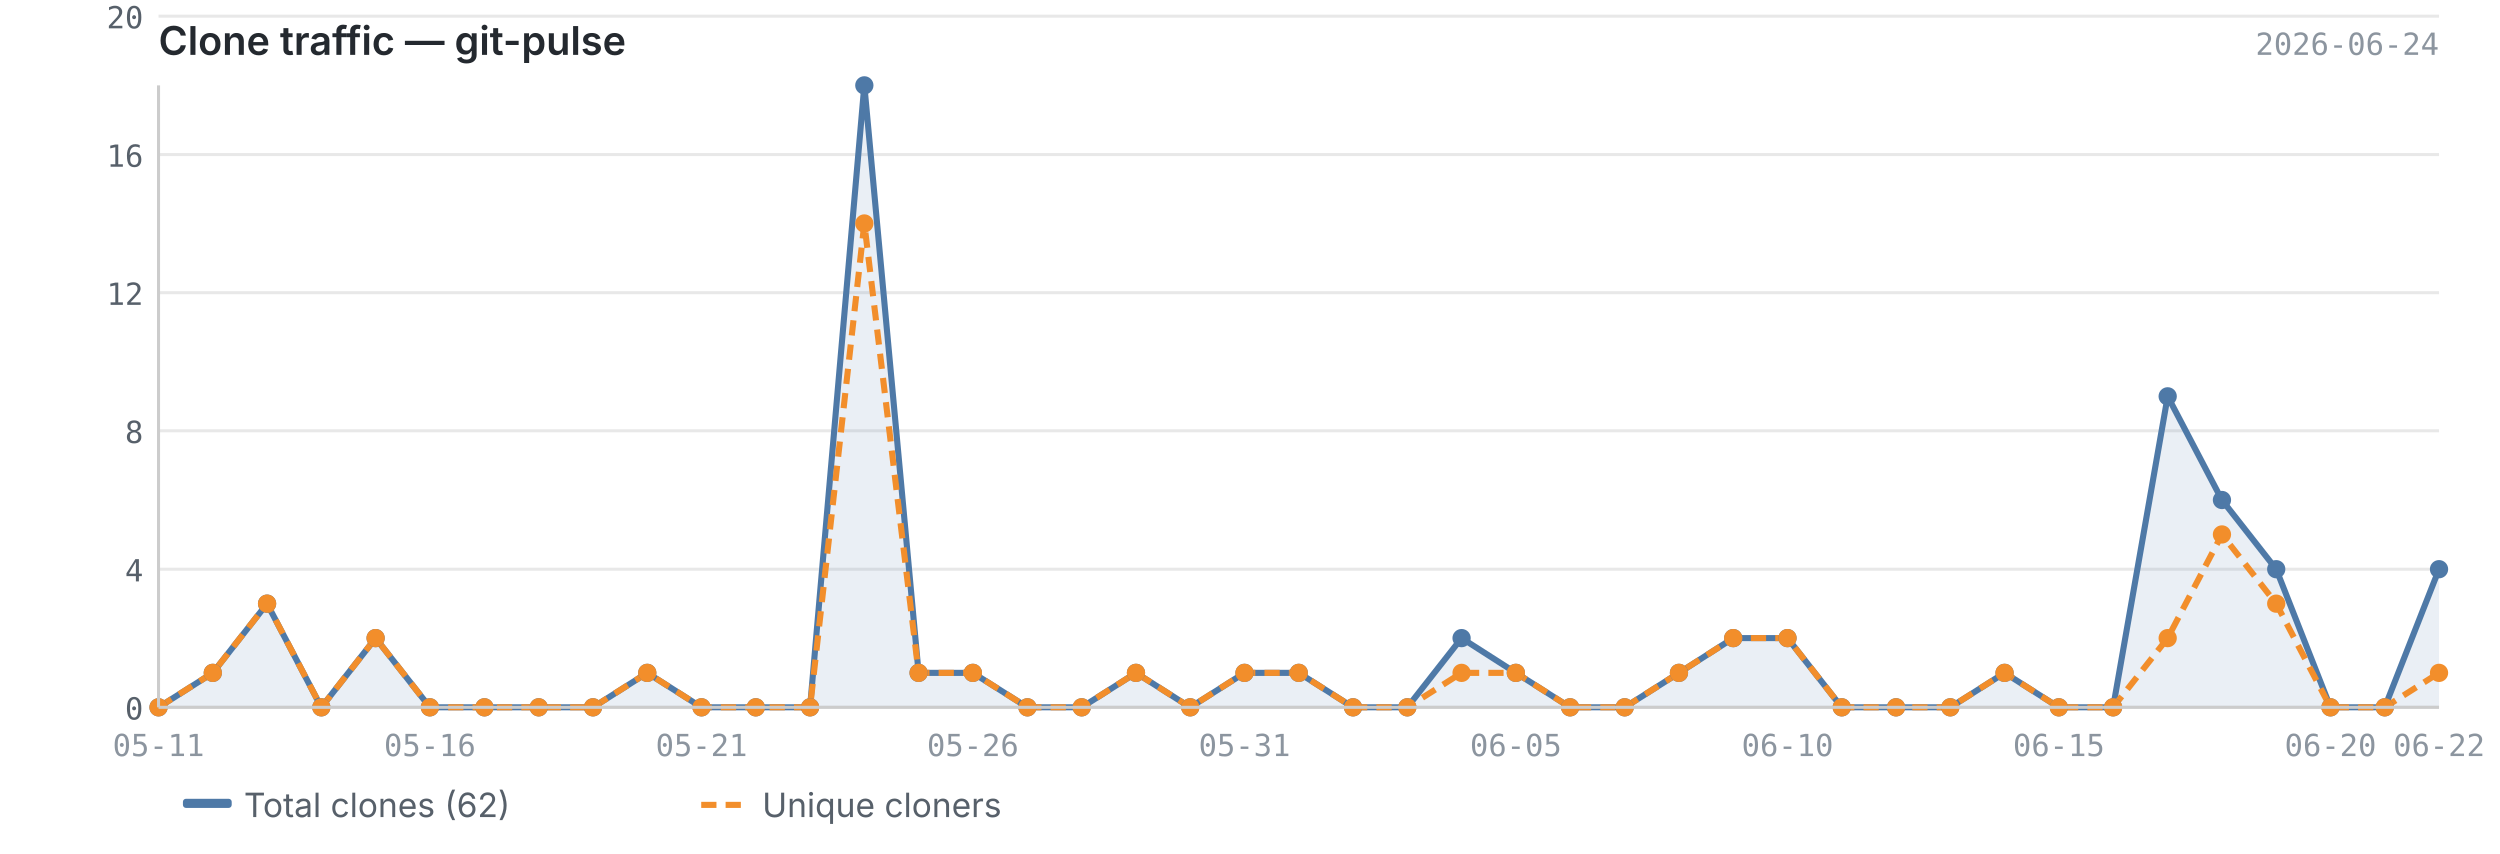
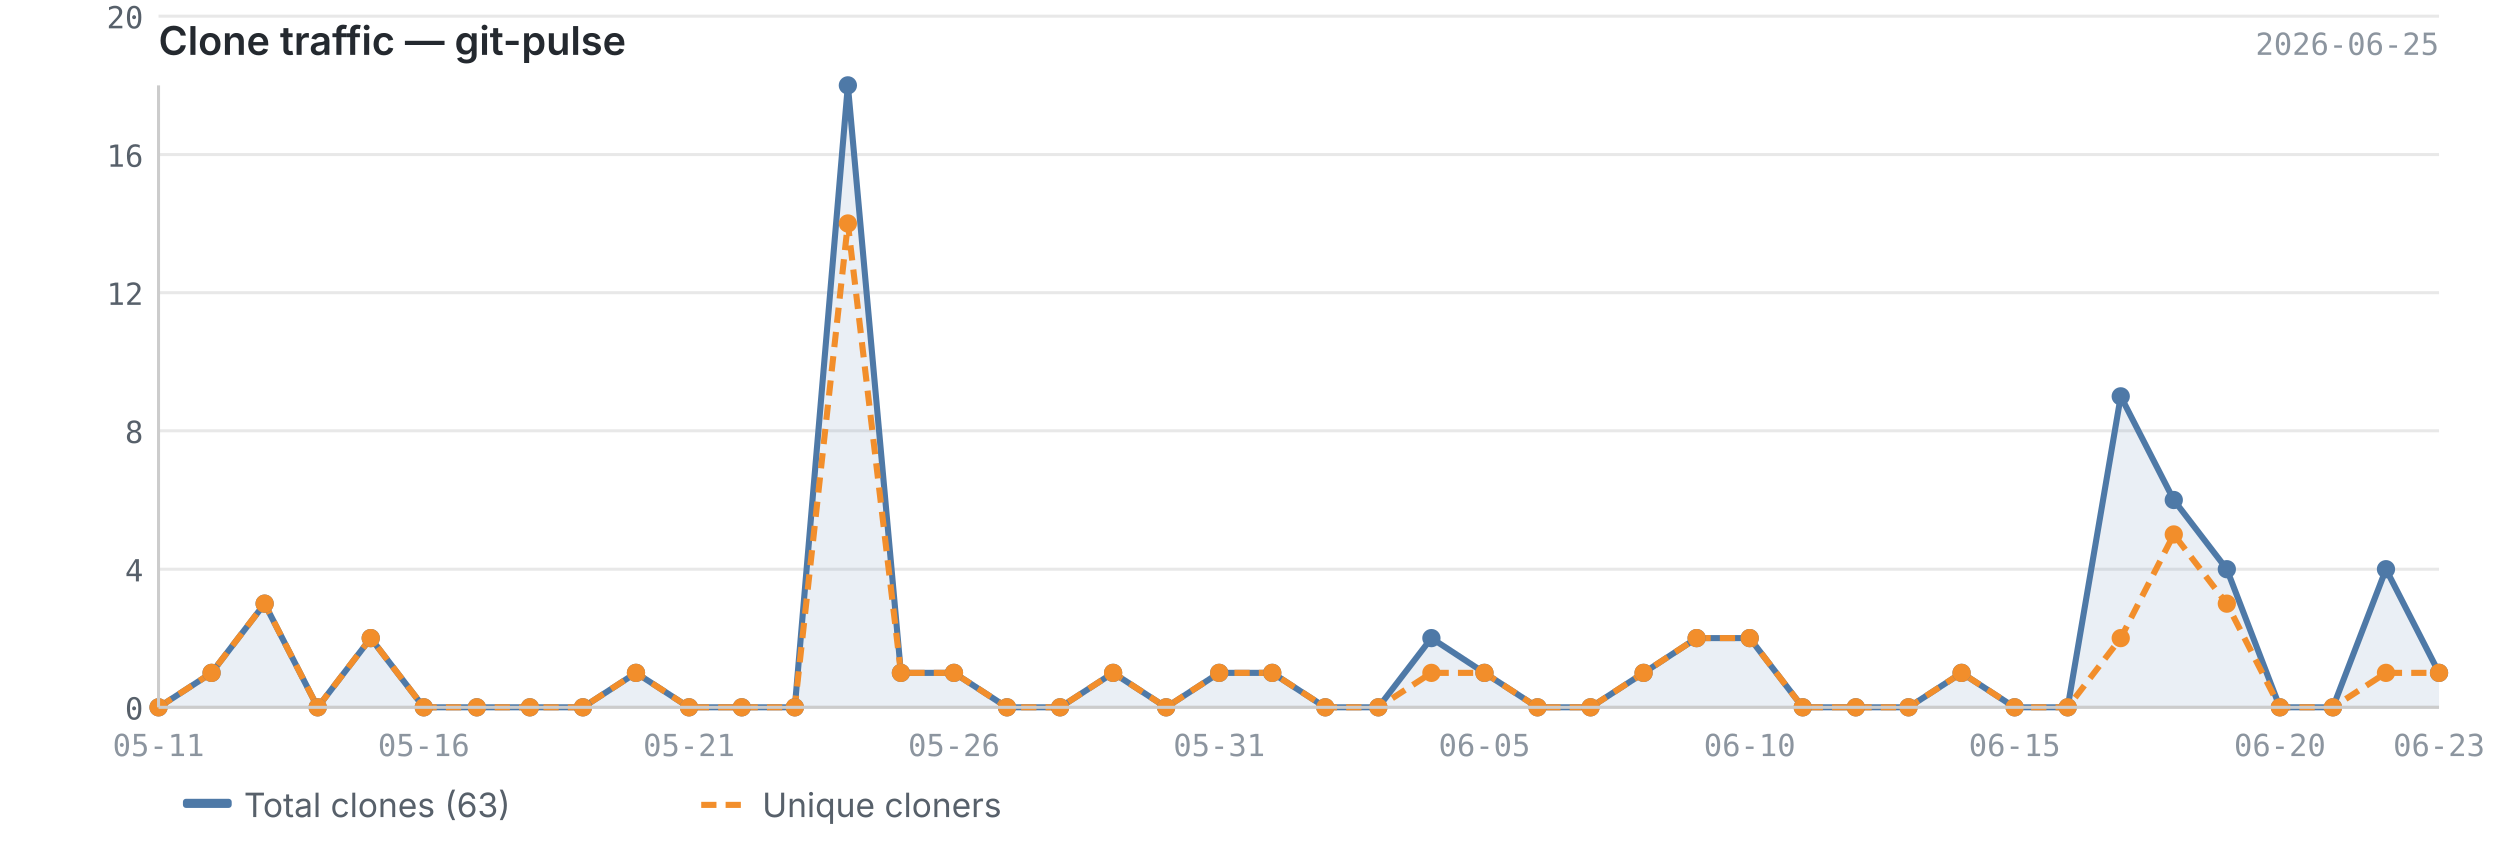
<svg xmlns="http://www.w3.org/2000/svg" viewBox="0 0 820 280" width="820" height="280">
  <text x="52" y="18" font-size="13" font-weight="600" fill="#24292f" font-family="-apple-system, BlinkMacSystemFont, 'Segoe UI', sans-serif">Clone traffic — git-pulse</text>
-   <text x="800" y="18" font-size="10" fill="#8c959f" font-family="ui-monospace, SFMono-Regular, 'SF Mono', Menlo, monospace" text-anchor="end">2026-06-24</text>
+   <text x="800" y="18" font-size="10" fill="#8c959f" font-family="ui-monospace, SFMono-Regular, 'SF Mono', Menlo, monospace" text-anchor="end">2026-06-25</text>
  <line x1="52" y1="232.0" x2="800" y2="232.0" stroke="#e8e8e8" stroke-width="1" />
  <line x1="52" y1="186.7" x2="800" y2="186.7" stroke="#e8e8e8" stroke-width="1" />
  <line x1="52" y1="141.3" x2="800" y2="141.3" stroke="#e8e8e8" stroke-width="1" />
  <line x1="52" y1="96.0" x2="800" y2="96.0" stroke="#e8e8e8" stroke-width="1" />
  <line x1="52" y1="50.7" x2="800" y2="50.7" stroke="#e8e8e8" stroke-width="1" />
  <line x1="52" y1="5.3" x2="800" y2="5.3" stroke="#e8e8e8" stroke-width="1" />
-   <path d="M52.0,232.0 L52.0,232.0 L69.8,220.7 L87.6,198.0 L105.4,232.0 L123.2,209.3 L141.0,232.0 L158.9,232.0 L176.7,232.0 L194.5,232.0 L212.3,220.7 L230.1,232.0 L247.9,232.0 L265.7,232.0 L283.5,28.0 L301.3,220.7 L319.1,220.7 L337.0,232.0 L354.8,232.0 L372.6,220.7 L390.4,232.0 L408.2,220.7 L426.0,220.7 L443.8,232.0 L461.6,232.0 L479.4,209.3 L497.2,220.7 L515.0,232.0 L532.9,232.0 L550.7,220.7 L568.5,209.3 L586.3,209.3 L604.1,232.0 L621.9,232.0 L639.7,232.0 L657.5,220.7 L675.3,232.0 L693.1,232.0 L711.0,130.0 L728.8,164.0 L746.6,186.7 L764.4,232.0 L782.2,232.0 L800.0,186.7 L800.0,232.0 L52.0,232.0Z" fill="#4e79a7" opacity="0.12" />
-   <polyline points="52.0,232.0 69.8,220.7 87.6,198.0 105.4,232.0 123.2,209.3 141.0,232.0 158.9,232.0 176.7,232.0 194.5,232.0 212.3,220.7 230.1,232.0 247.9,232.0 265.7,232.0 283.5,28.0 301.3,220.7 319.1,220.7 337.0,232.0 354.8,232.0 372.6,220.7 390.4,232.0 408.2,220.7 426.0,220.7 443.8,232.0 461.6,232.0 479.4,209.3 497.2,220.7 515.0,232.0 532.9,232.0 550.7,220.7 568.5,209.3 586.3,209.3 604.1,232.0 621.9,232.0 639.7,232.0 657.5,220.7 675.3,232.0 693.1,232.0 711.0,130.0 728.8,164.0 746.6,186.7 764.4,232.0 782.2,232.0 800.0,186.7" fill="none" stroke="#4e79a7" stroke-width="2" stroke-linejoin="round" />
-   <polyline points="52.0,232.0 69.8,220.7 87.6,198.0 105.4,232.0 123.2,209.3 141.0,232.0 158.9,232.0 176.7,232.0 194.5,232.0 212.3,220.7 230.1,232.0 247.9,232.0 265.7,232.0 283.5,73.3 301.3,220.7 319.1,220.7 337.0,232.0 354.8,232.0 372.6,220.7 390.4,232.0 408.2,220.7 426.0,220.7 443.8,232.0 461.6,232.0 479.4,220.7 497.2,220.7 515.0,232.0 532.9,232.0 550.7,220.7 568.5,209.3 586.3,209.3 604.1,232.0 621.9,232.0 639.7,232.0 657.5,220.7 675.3,232.0 693.1,232.0 711.0,209.3 728.8,175.3 746.6,198.0 764.4,232.0 782.2,232.0 800.0,220.7" fill="none" stroke="#f28e2b" stroke-width="2" stroke-linejoin="round" stroke-dasharray="5,3" />
+   <path d="M52.0,232.0 L52.0,232.0 L69.4,220.7 L86.8,198.0 L104.2,232.0 L121.6,209.3 L139.0,232.0 L156.4,232.0 L173.8,232.0 L191.2,232.0 L208.6,220.7 L226.0,232.0 L243.3,232.0 L260.7,232.0 L278.1,28.0 L295.5,220.7 L312.9,220.7 L330.3,232.0 L347.7,232.0 L365.1,220.7 L382.5,232.0 L399.9,220.7 L417.3,220.7 L434.7,232.0 L452.1,232.0 L469.5,209.3 L486.9,220.7 L504.3,232.0 L521.7,232.0 L539.1,220.7 L556.5,209.3 L573.9,209.3 L591.3,232.0 L608.7,232.0 L626.0,232.0 L643.4,220.7 L660.8,232.0 L678.2,232.0 L695.6,130.0 L713.0,164.0 L730.4,186.7 L747.8,232.0 L765.2,232.0 L782.6,186.7 L800.0,220.7 L800.0,232.0 L52.0,232.0Z" fill="#4e79a7" opacity="0.12" />
+   <polyline points="52.0,232.0 69.4,220.7 86.8,198.0 104.2,232.0 121.6,209.3 139.0,232.0 156.4,232.0 173.8,232.0 191.2,232.0 208.6,220.7 226.0,232.0 243.3,232.0 260.7,232.0 278.1,28.0 295.5,220.7 312.9,220.7 330.3,232.0 347.7,232.0 365.1,220.7 382.5,232.0 399.9,220.7 417.3,220.7 434.7,232.0 452.1,232.0 469.5,209.3 486.9,220.7 504.3,232.0 521.7,232.0 539.1,220.7 556.5,209.3 573.9,209.3 591.3,232.0 608.7,232.0 626.0,232.0 643.4,220.7 660.8,232.0 678.2,232.0 695.6,130.0 713.0,164.0 730.4,186.7 747.8,232.0 765.2,232.0 782.6,186.7 800.0,220.7" fill="none" stroke="#4e79a7" stroke-width="2" stroke-linejoin="round" />
+   <polyline points="52.0,232.0 69.4,220.7 86.8,198.0 104.2,232.0 121.6,209.3 139.0,232.0 156.4,232.0 173.8,232.0 191.2,232.0 208.6,220.7 226.0,232.0 243.3,232.0 260.7,232.0 278.1,73.3 295.5,220.7 312.9,220.7 330.3,232.0 347.7,232.0 365.1,220.7 382.5,232.0 399.9,220.7 417.3,220.7 434.7,232.0 452.1,232.0 469.5,220.7 486.9,220.7 504.3,232.0 521.7,232.0 539.1,220.7 556.5,209.3 573.9,209.3 591.3,232.0 608.7,232.0 626.0,232.0 643.4,220.7 660.8,232.0 678.2,232.0 695.6,209.3 713.0,175.3 730.4,198.0 747.8,232.0 765.2,232.0 782.6,220.7 800.0,220.7" fill="none" stroke="#f28e2b" stroke-width="2" stroke-linejoin="round" stroke-dasharray="5,3" />
  <circle cx="52.0" cy="232.0" r="3" fill="#4e79a7" />
-   <circle cx="69.8" cy="220.7" r="3" fill="#4e79a7" />
-   <circle cx="87.6" cy="198.0" r="3" fill="#4e79a7" />
-   <circle cx="105.4" cy="232.0" r="3" fill="#4e79a7" />
-   <circle cx="123.2" cy="209.3" r="3" fill="#4e79a7" />
-   <circle cx="141.0" cy="232.0" r="3" fill="#4e79a7" />
-   <circle cx="158.9" cy="232.0" r="3" fill="#4e79a7" />
-   <circle cx="176.7" cy="232.0" r="3" fill="#4e79a7" />
-   <circle cx="194.5" cy="232.0" r="3" fill="#4e79a7" />
-   <circle cx="212.3" cy="220.7" r="3" fill="#4e79a7" />
-   <circle cx="230.1" cy="232.0" r="3" fill="#4e79a7" />
-   <circle cx="247.9" cy="232.0" r="3" fill="#4e79a7" />
-   <circle cx="265.7" cy="232.0" r="3" fill="#4e79a7" />
-   <circle cx="283.5" cy="28.0" r="3" fill="#4e79a7" />
-   <circle cx="301.3" cy="220.7" r="3" fill="#4e79a7" />
-   <circle cx="319.1" cy="220.7" r="3" fill="#4e79a7" />
-   <circle cx="337.0" cy="232.0" r="3" fill="#4e79a7" />
-   <circle cx="354.8" cy="232.0" r="3" fill="#4e79a7" />
-   <circle cx="372.6" cy="220.7" r="3" fill="#4e79a7" />
-   <circle cx="390.4" cy="232.0" r="3" fill="#4e79a7" />
-   <circle cx="408.2" cy="220.7" r="3" fill="#4e79a7" />
-   <circle cx="426.0" cy="220.7" r="3" fill="#4e79a7" />
-   <circle cx="443.8" cy="232.0" r="3" fill="#4e79a7" />
-   <circle cx="461.6" cy="232.0" r="3" fill="#4e79a7" />
-   <circle cx="479.4" cy="209.3" r="3" fill="#4e79a7" />
-   <circle cx="497.2" cy="220.7" r="3" fill="#4e79a7" />
-   <circle cx="515.0" cy="232.0" r="3" fill="#4e79a7" />
-   <circle cx="532.9" cy="232.0" r="3" fill="#4e79a7" />
-   <circle cx="550.7" cy="220.7" r="3" fill="#4e79a7" />
-   <circle cx="568.5" cy="209.3" r="3" fill="#4e79a7" />
-   <circle cx="586.3" cy="209.3" r="3" fill="#4e79a7" />
-   <circle cx="604.1" cy="232.0" r="3" fill="#4e79a7" />
-   <circle cx="621.9" cy="232.0" r="3" fill="#4e79a7" />
-   <circle cx="639.7" cy="232.0" r="3" fill="#4e79a7" />
-   <circle cx="657.5" cy="220.7" r="3" fill="#4e79a7" />
-   <circle cx="675.3" cy="232.0" r="3" fill="#4e79a7" />
-   <circle cx="693.1" cy="232.0" r="3" fill="#4e79a7" />
-   <circle cx="711.0" cy="130.0" r="3" fill="#4e79a7" />
-   <circle cx="728.8" cy="164.0" r="3" fill="#4e79a7" />
-   <circle cx="746.6" cy="186.7" r="3" fill="#4e79a7" />
-   <circle cx="764.4" cy="232.0" r="3" fill="#4e79a7" />
-   <circle cx="782.2" cy="232.0" r="3" fill="#4e79a7" />
-   <circle cx="800.0" cy="186.7" r="3" fill="#4e79a7" />
+   <circle cx="69.4" cy="220.7" r="3" fill="#4e79a7" />
+   <circle cx="86.8" cy="198.0" r="3" fill="#4e79a7" />
+   <circle cx="104.2" cy="232.0" r="3" fill="#4e79a7" />
+   <circle cx="121.6" cy="209.3" r="3" fill="#4e79a7" />
+   <circle cx="139.0" cy="232.0" r="3" fill="#4e79a7" />
+   <circle cx="156.4" cy="232.0" r="3" fill="#4e79a7" />
+   <circle cx="173.8" cy="232.0" r="3" fill="#4e79a7" />
+   <circle cx="191.2" cy="232.0" r="3" fill="#4e79a7" />
+   <circle cx="208.6" cy="220.7" r="3" fill="#4e79a7" />
+   <circle cx="226.0" cy="232.0" r="3" fill="#4e79a7" />
+   <circle cx="243.3" cy="232.0" r="3" fill="#4e79a7" />
+   <circle cx="260.7" cy="232.0" r="3" fill="#4e79a7" />
+   <circle cx="278.1" cy="28.0" r="3" fill="#4e79a7" />
+   <circle cx="295.5" cy="220.7" r="3" fill="#4e79a7" />
+   <circle cx="312.9" cy="220.7" r="3" fill="#4e79a7" />
+   <circle cx="330.3" cy="232.0" r="3" fill="#4e79a7" />
+   <circle cx="347.7" cy="232.0" r="3" fill="#4e79a7" />
+   <circle cx="365.1" cy="220.7" r="3" fill="#4e79a7" />
+   <circle cx="382.5" cy="232.0" r="3" fill="#4e79a7" />
+   <circle cx="399.9" cy="220.7" r="3" fill="#4e79a7" />
+   <circle cx="417.3" cy="220.7" r="3" fill="#4e79a7" />
+   <circle cx="434.7" cy="232.0" r="3" fill="#4e79a7" />
+   <circle cx="452.1" cy="232.0" r="3" fill="#4e79a7" />
+   <circle cx="469.5" cy="209.3" r="3" fill="#4e79a7" />
+   <circle cx="486.9" cy="220.7" r="3" fill="#4e79a7" />
+   <circle cx="504.3" cy="232.0" r="3" fill="#4e79a7" />
+   <circle cx="521.7" cy="232.0" r="3" fill="#4e79a7" />
+   <circle cx="539.1" cy="220.7" r="3" fill="#4e79a7" />
+   <circle cx="556.5" cy="209.3" r="3" fill="#4e79a7" />
+   <circle cx="573.9" cy="209.3" r="3" fill="#4e79a7" />
+   <circle cx="591.3" cy="232.0" r="3" fill="#4e79a7" />
+   <circle cx="608.7" cy="232.0" r="3" fill="#4e79a7" />
+   <circle cx="626.0" cy="232.0" r="3" fill="#4e79a7" />
+   <circle cx="643.4" cy="220.7" r="3" fill="#4e79a7" />
+   <circle cx="660.8" cy="232.0" r="3" fill="#4e79a7" />
+   <circle cx="678.2" cy="232.0" r="3" fill="#4e79a7" />
+   <circle cx="695.6" cy="130.0" r="3" fill="#4e79a7" />
+   <circle cx="713.0" cy="164.0" r="3" fill="#4e79a7" />
+   <circle cx="730.4" cy="186.7" r="3" fill="#4e79a7" />
+   <circle cx="747.8" cy="232.0" r="3" fill="#4e79a7" />
+   <circle cx="765.2" cy="232.0" r="3" fill="#4e79a7" />
+   <circle cx="782.6" cy="186.7" r="3" fill="#4e79a7" />
+   <circle cx="800.0" cy="220.7" r="3" fill="#4e79a7" />
  <circle cx="52.0" cy="232.0" r="3" fill="#f28e2b" />
-   <circle cx="69.8" cy="220.7" r="3" fill="#f28e2b" />
-   <circle cx="87.6" cy="198.0" r="3" fill="#f28e2b" />
-   <circle cx="105.4" cy="232.0" r="3" fill="#f28e2b" />
-   <circle cx="123.2" cy="209.3" r="3" fill="#f28e2b" />
-   <circle cx="141.0" cy="232.0" r="3" fill="#f28e2b" />
-   <circle cx="158.9" cy="232.0" r="3" fill="#f28e2b" />
-   <circle cx="176.7" cy="232.0" r="3" fill="#f28e2b" />
-   <circle cx="194.5" cy="232.0" r="3" fill="#f28e2b" />
-   <circle cx="212.3" cy="220.7" r="3" fill="#f28e2b" />
-   <circle cx="230.1" cy="232.0" r="3" fill="#f28e2b" />
-   <circle cx="247.9" cy="232.0" r="3" fill="#f28e2b" />
-   <circle cx="265.7" cy="232.0" r="3" fill="#f28e2b" />
-   <circle cx="283.5" cy="73.3" r="3" fill="#f28e2b" />
-   <circle cx="301.3" cy="220.7" r="3" fill="#f28e2b" />
-   <circle cx="319.1" cy="220.7" r="3" fill="#f28e2b" />
-   <circle cx="337.0" cy="232.0" r="3" fill="#f28e2b" />
-   <circle cx="354.8" cy="232.0" r="3" fill="#f28e2b" />
-   <circle cx="372.6" cy="220.7" r="3" fill="#f28e2b" />
-   <circle cx="390.4" cy="232.0" r="3" fill="#f28e2b" />
-   <circle cx="408.2" cy="220.7" r="3" fill="#f28e2b" />
-   <circle cx="426.0" cy="220.7" r="3" fill="#f28e2b" />
-   <circle cx="443.8" cy="232.0" r="3" fill="#f28e2b" />
-   <circle cx="461.6" cy="232.0" r="3" fill="#f28e2b" />
-   <circle cx="479.4" cy="220.7" r="3" fill="#f28e2b" />
-   <circle cx="497.2" cy="220.7" r="3" fill="#f28e2b" />
-   <circle cx="515.0" cy="232.0" r="3" fill="#f28e2b" />
-   <circle cx="532.9" cy="232.0" r="3" fill="#f28e2b" />
-   <circle cx="550.7" cy="220.7" r="3" fill="#f28e2b" />
-   <circle cx="568.5" cy="209.3" r="3" fill="#f28e2b" />
-   <circle cx="586.3" cy="209.3" r="3" fill="#f28e2b" />
-   <circle cx="604.1" cy="232.0" r="3" fill="#f28e2b" />
-   <circle cx="621.9" cy="232.0" r="3" fill="#f28e2b" />
-   <circle cx="639.7" cy="232.0" r="3" fill="#f28e2b" />
-   <circle cx="657.5" cy="220.7" r="3" fill="#f28e2b" />
-   <circle cx="675.3" cy="232.0" r="3" fill="#f28e2b" />
-   <circle cx="693.1" cy="232.0" r="3" fill="#f28e2b" />
-   <circle cx="711.0" cy="209.3" r="3" fill="#f28e2b" />
-   <circle cx="728.8" cy="175.3" r="3" fill="#f28e2b" />
-   <circle cx="746.6" cy="198.0" r="3" fill="#f28e2b" />
-   <circle cx="764.4" cy="232.0" r="3" fill="#f28e2b" />
-   <circle cx="782.2" cy="232.0" r="3" fill="#f28e2b" />
+   <circle cx="69.4" cy="220.7" r="3" fill="#f28e2b" />
+   <circle cx="86.8" cy="198.0" r="3" fill="#f28e2b" />
+   <circle cx="104.2" cy="232.0" r="3" fill="#f28e2b" />
+   <circle cx="121.6" cy="209.3" r="3" fill="#f28e2b" />
+   <circle cx="139.0" cy="232.0" r="3" fill="#f28e2b" />
+   <circle cx="156.4" cy="232.0" r="3" fill="#f28e2b" />
+   <circle cx="173.8" cy="232.0" r="3" fill="#f28e2b" />
+   <circle cx="191.2" cy="232.0" r="3" fill="#f28e2b" />
+   <circle cx="208.6" cy="220.7" r="3" fill="#f28e2b" />
+   <circle cx="226.0" cy="232.0" r="3" fill="#f28e2b" />
+   <circle cx="243.3" cy="232.0" r="3" fill="#f28e2b" />
+   <circle cx="260.7" cy="232.0" r="3" fill="#f28e2b" />
+   <circle cx="278.1" cy="73.3" r="3" fill="#f28e2b" />
+   <circle cx="295.5" cy="220.7" r="3" fill="#f28e2b" />
+   <circle cx="312.9" cy="220.7" r="3" fill="#f28e2b" />
+   <circle cx="330.3" cy="232.0" r="3" fill="#f28e2b" />
+   <circle cx="347.7" cy="232.0" r="3" fill="#f28e2b" />
+   <circle cx="365.1" cy="220.7" r="3" fill="#f28e2b" />
+   <circle cx="382.5" cy="232.0" r="3" fill="#f28e2b" />
+   <circle cx="399.9" cy="220.7" r="3" fill="#f28e2b" />
+   <circle cx="417.3" cy="220.7" r="3" fill="#f28e2b" />
+   <circle cx="434.7" cy="232.0" r="3" fill="#f28e2b" />
+   <circle cx="452.1" cy="232.0" r="3" fill="#f28e2b" />
+   <circle cx="469.5" cy="220.7" r="3" fill="#f28e2b" />
+   <circle cx="486.9" cy="220.7" r="3" fill="#f28e2b" />
+   <circle cx="504.3" cy="232.0" r="3" fill="#f28e2b" />
+   <circle cx="521.7" cy="232.0" r="3" fill="#f28e2b" />
+   <circle cx="539.1" cy="220.7" r="3" fill="#f28e2b" />
+   <circle cx="556.5" cy="209.3" r="3" fill="#f28e2b" />
+   <circle cx="573.9" cy="209.3" r="3" fill="#f28e2b" />
+   <circle cx="591.3" cy="232.0" r="3" fill="#f28e2b" />
+   <circle cx="608.7" cy="232.0" r="3" fill="#f28e2b" />
+   <circle cx="626.0" cy="232.0" r="3" fill="#f28e2b" />
+   <circle cx="643.4" cy="220.7" r="3" fill="#f28e2b" />
+   <circle cx="660.8" cy="232.0" r="3" fill="#f28e2b" />
+   <circle cx="678.2" cy="232.0" r="3" fill="#f28e2b" />
+   <circle cx="695.6" cy="209.3" r="3" fill="#f28e2b" />
+   <circle cx="713.0" cy="175.3" r="3" fill="#f28e2b" />
+   <circle cx="730.4" cy="198.0" r="3" fill="#f28e2b" />
+   <circle cx="747.8" cy="232.0" r="3" fill="#f28e2b" />
+   <circle cx="765.2" cy="232.0" r="3" fill="#f28e2b" />
+   <circle cx="782.6" cy="220.7" r="3" fill="#f28e2b" />
  <circle cx="800.0" cy="220.7" r="3" fill="#f28e2b" />
  <line x1="52" y1="28" x2="52" y2="232" stroke="#cccccc" stroke-width="1" />
  <line x1="52" y1="232" x2="800" y2="232" stroke="#cccccc" stroke-width="1" />
  <text x="47" y="236.0" text-anchor="end" font-size="10" fill="#57606a" font-family="ui-monospace, SFMono-Regular, 'SF Mono', Menlo, monospace">0</text>
  <text x="47" y="190.7" text-anchor="end" font-size="10" fill="#57606a" font-family="ui-monospace, SFMono-Regular, 'SF Mono', Menlo, monospace">4</text>
  <text x="47" y="145.3" text-anchor="end" font-size="10" fill="#57606a" font-family="ui-monospace, SFMono-Regular, 'SF Mono', Menlo, monospace">8</text>
  <text x="47" y="100.0" text-anchor="end" font-size="10" fill="#57606a" font-family="ui-monospace, SFMono-Regular, 'SF Mono', Menlo, monospace">12</text>
  <text x="47" y="54.7" text-anchor="end" font-size="10" fill="#57606a" font-family="ui-monospace, SFMono-Regular, 'SF Mono', Menlo, monospace">16</text>
  <text x="47" y="9.3" text-anchor="end" font-size="10" fill="#57606a" font-family="ui-monospace, SFMono-Regular, 'SF Mono', Menlo, monospace">20</text>
  <text x="52.0" y="248" text-anchor="middle" font-size="10" fill="#8c959f" font-family="ui-monospace, SFMono-Regular, 'SF Mono', Menlo, monospace">05-11</text>
-   <text x="675.3" y="248" text-anchor="middle" font-size="10" fill="#8c959f" font-family="ui-monospace, SFMono-Regular, 'SF Mono', Menlo, monospace">06-15</text>
-   <text x="141.0" y="248" text-anchor="middle" font-size="10" fill="#8c959f" font-family="ui-monospace, SFMono-Regular, 'SF Mono', Menlo, monospace">05-16</text>
-   <text x="764.4" y="248" text-anchor="middle" font-size="10" fill="#8c959f" font-family="ui-monospace, SFMono-Regular, 'SF Mono', Menlo, monospace">06-20</text>
-   <text x="230.1" y="248" text-anchor="middle" font-size="10" fill="#8c959f" font-family="ui-monospace, SFMono-Regular, 'SF Mono', Menlo, monospace">05-21</text>
-   <text x="800.0" y="248" text-anchor="middle" font-size="10" fill="#8c959f" font-family="ui-monospace, SFMono-Regular, 'SF Mono', Menlo, monospace">06-22</text>
-   <text x="319.1" y="248" text-anchor="middle" font-size="10" fill="#8c959f" font-family="ui-monospace, SFMono-Regular, 'SF Mono', Menlo, monospace">05-26</text>
-   <text x="408.2" y="248" text-anchor="middle" font-size="10" fill="#8c959f" font-family="ui-monospace, SFMono-Regular, 'SF Mono', Menlo, monospace">05-31</text>
-   <text x="497.2" y="248" text-anchor="middle" font-size="10" fill="#8c959f" font-family="ui-monospace, SFMono-Regular, 'SF Mono', Menlo, monospace">06-05</text>
-   <text x="586.3" y="248" text-anchor="middle" font-size="10" fill="#8c959f" font-family="ui-monospace, SFMono-Regular, 'SF Mono', Menlo, monospace">06-10</text>
+   <text x="660.8" y="248" text-anchor="middle" font-size="10" fill="#8c959f" font-family="ui-monospace, SFMono-Regular, 'SF Mono', Menlo, monospace">06-15</text>
+   <text x="139.0" y="248" text-anchor="middle" font-size="10" fill="#8c959f" font-family="ui-monospace, SFMono-Regular, 'SF Mono', Menlo, monospace">05-16</text>
+   <text x="747.8" y="248" text-anchor="middle" font-size="10" fill="#8c959f" font-family="ui-monospace, SFMono-Regular, 'SF Mono', Menlo, monospace">06-20</text>
+   <text x="226.0" y="248" text-anchor="middle" font-size="10" fill="#8c959f" font-family="ui-monospace, SFMono-Regular, 'SF Mono', Menlo, monospace">05-21</text>
+   <text x="800.0" y="248" text-anchor="middle" font-size="10" fill="#8c959f" font-family="ui-monospace, SFMono-Regular, 'SF Mono', Menlo, monospace">06-23</text>
+   <text x="312.9" y="248" text-anchor="middle" font-size="10" fill="#8c959f" font-family="ui-monospace, SFMono-Regular, 'SF Mono', Menlo, monospace">05-26</text>
+   <text x="399.9" y="248" text-anchor="middle" font-size="10" fill="#8c959f" font-family="ui-monospace, SFMono-Regular, 'SF Mono', Menlo, monospace">05-31</text>
+   <text x="486.9" y="248" text-anchor="middle" font-size="10" fill="#8c959f" font-family="ui-monospace, SFMono-Regular, 'SF Mono', Menlo, monospace">06-05</text>
+   <text x="573.9" y="248" text-anchor="middle" font-size="10" fill="#8c959f" font-family="ui-monospace, SFMono-Regular, 'SF Mono', Menlo, monospace">06-10</text>
  <rect x="60" y="262" width="16" height="3" fill="#4e79a7" rx="1" />
-   <text x="80" y="268" font-size="11" fill="#57606a" font-family="-apple-system, BlinkMacSystemFont, 'Segoe UI', sans-serif">Total clones (62)</text>
+   <text x="80" y="268" font-size="11" fill="#57606a" font-family="-apple-system, BlinkMacSystemFont, 'Segoe UI', sans-serif">Total clones (63)</text>
  <line x1="230" y1="264" x2="246" y2="264" stroke="#f28e2b" stroke-width="2" stroke-dasharray="5,3" />
  <text x="250" y="268" font-size="11" fill="#57606a" font-family="-apple-system, BlinkMacSystemFont, 'Segoe UI', sans-serif">Unique cloners</text>
</svg>
